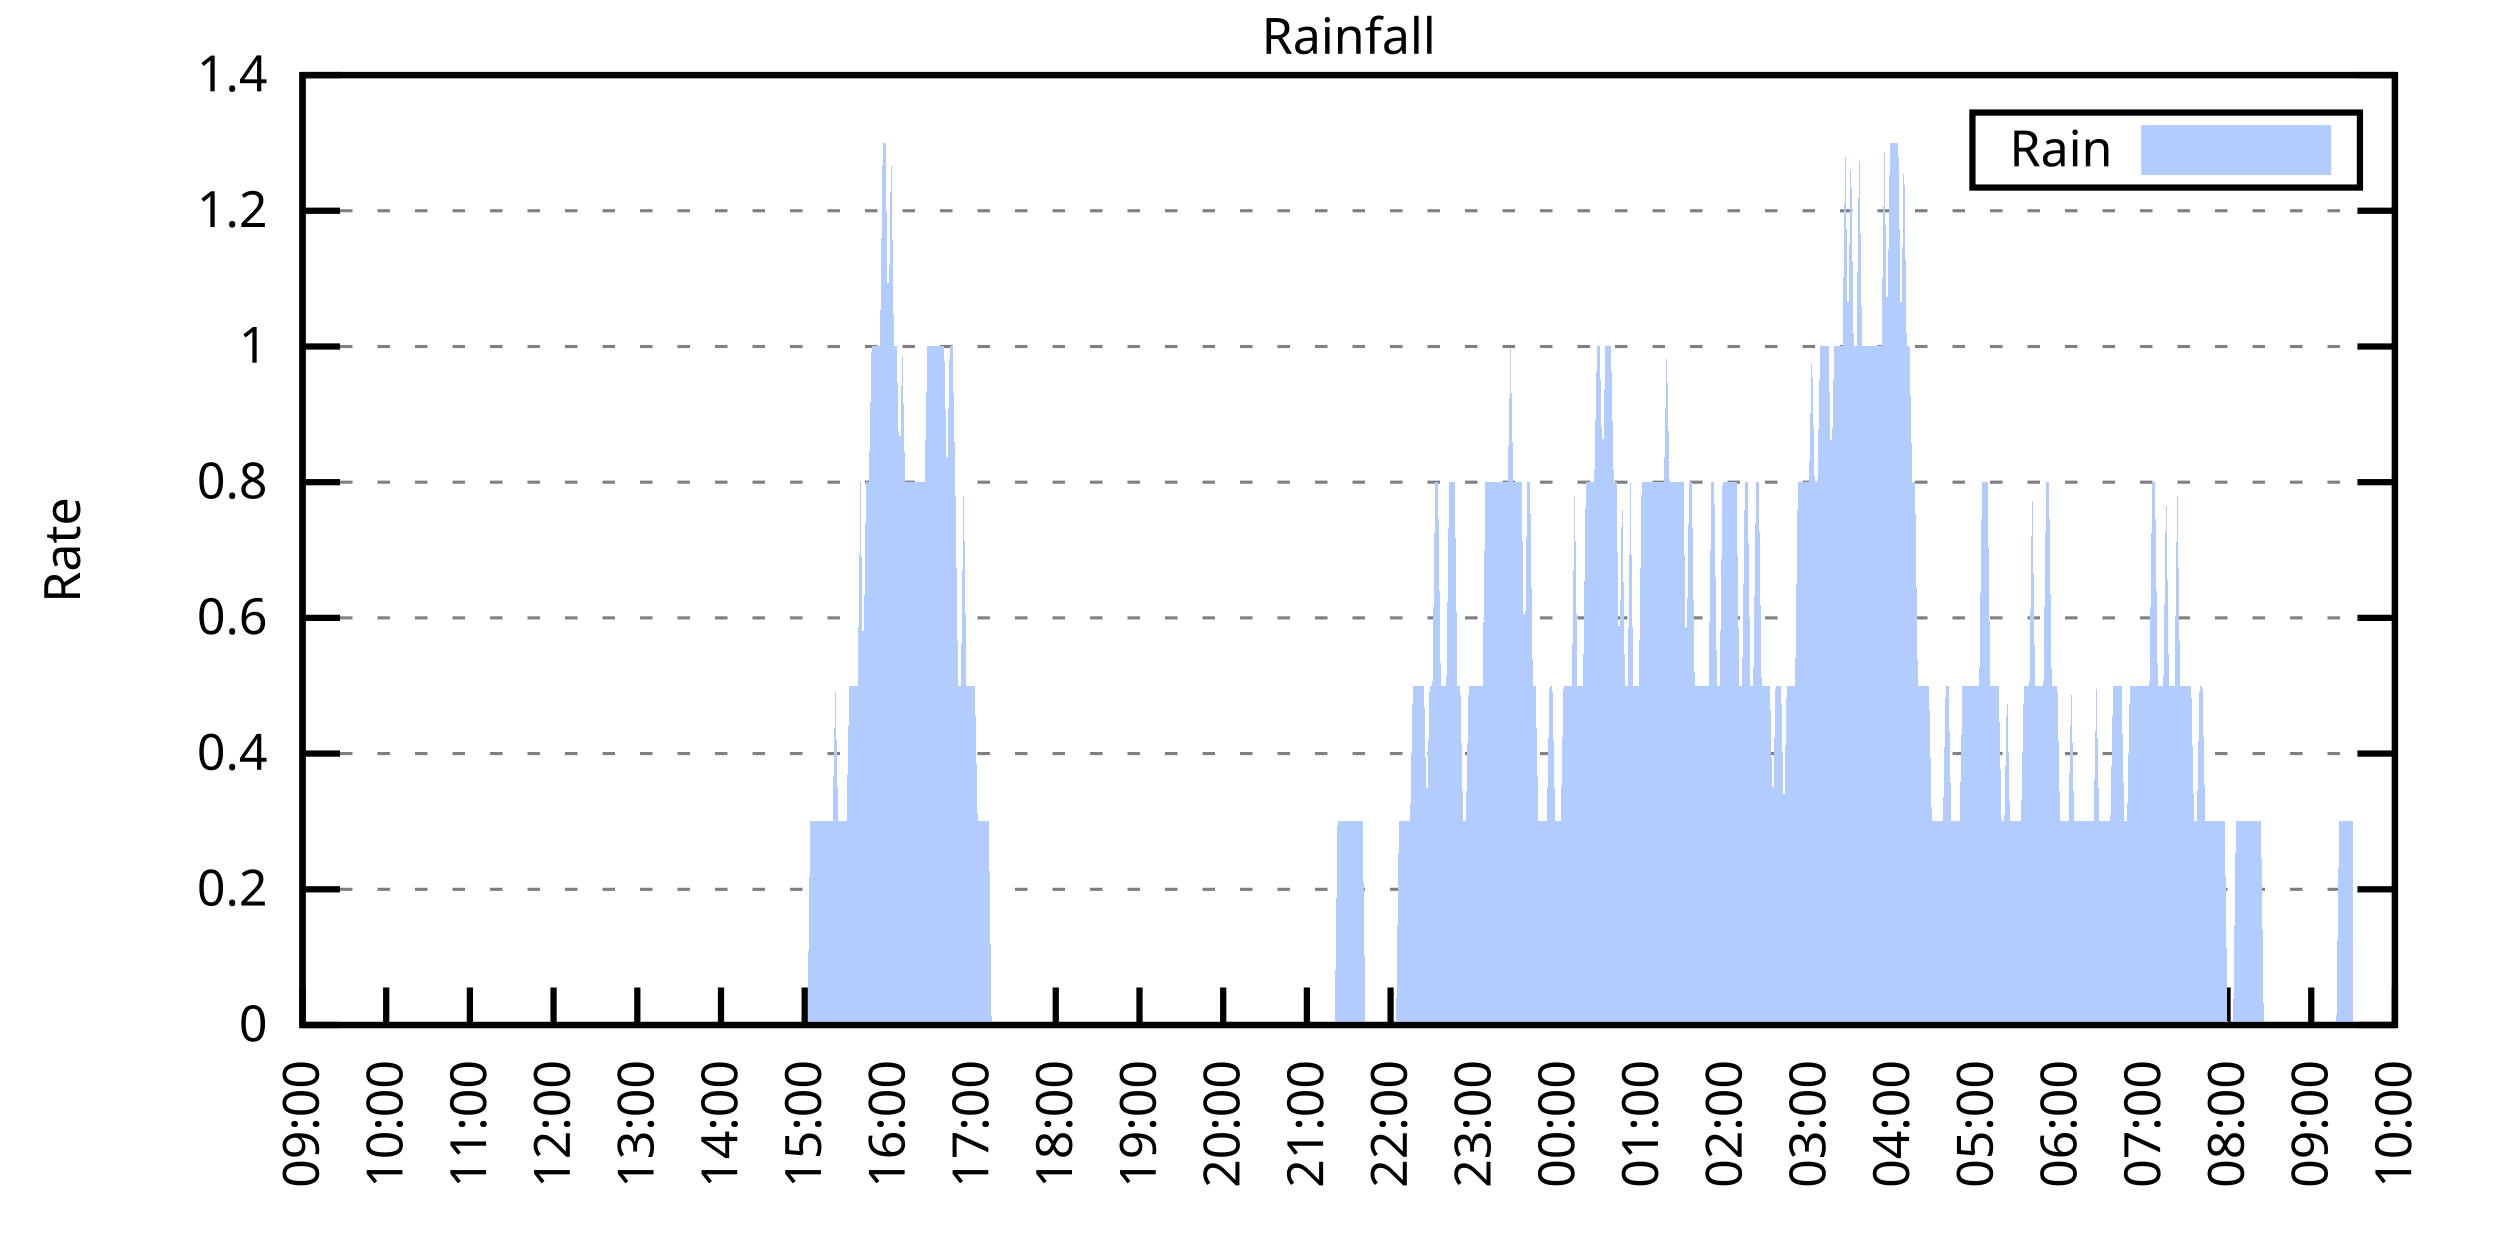
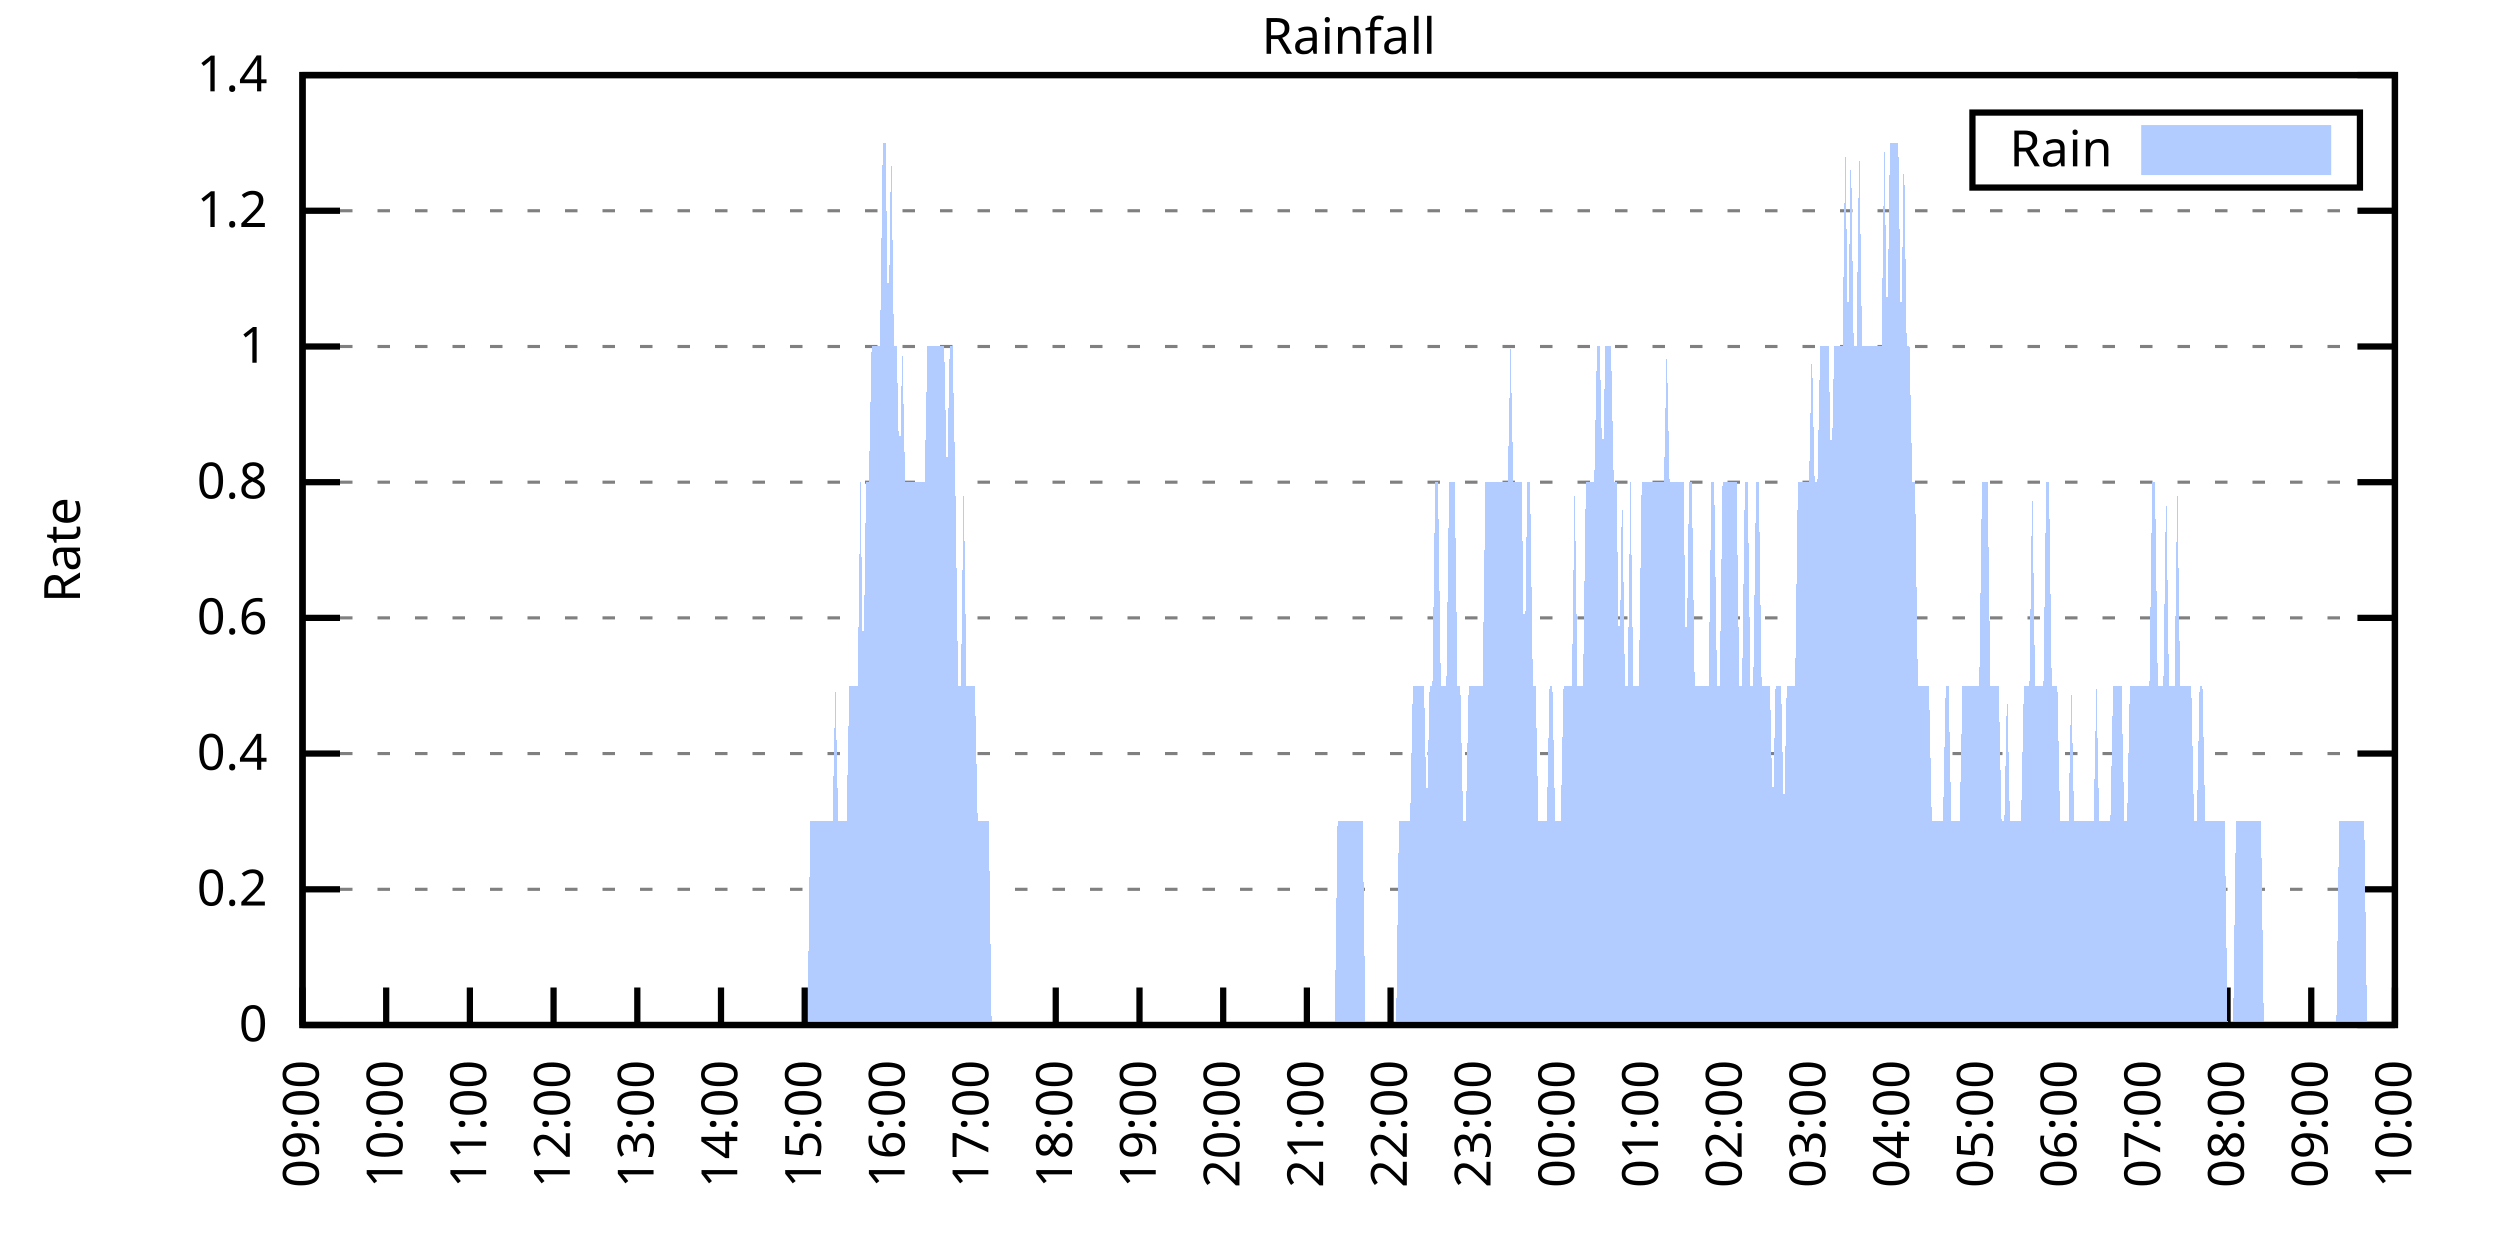
<svg xmlns="http://www.w3.org/2000/svg" xmlns:xlink="http://www.w3.org/1999/xlink" width="400" height="200" viewBox="0 0 400 200">
  <g id="gnuplot_canvas">
    <rect x="0" y="0" width="400" height="200" fill="none" />
    <defs>
      <circle id="gpDot" r="0.5" stroke-width="0.5" stroke="currentColor" />
      <path id="gpPt0" stroke-width="0.333" stroke="currentColor" d="M-1,0 h2 M0,-1 v2" />
      <path id="gpPt1" stroke-width="0.333" stroke="currentColor" d="M-1,-1 L1,1 M1,-1 L-1,1" />
      <path id="gpPt2" stroke-width="0.333" stroke="currentColor" d="M-1,0 L1,0 M0,-1 L0,1 M-1,-1 L1,1 M-1,1 L1,-1" />
      <rect id="gpPt3" stroke-width="0.333" stroke="currentColor" x="-1" y="-1" width="2" height="2" />
      <rect id="gpPt4" stroke-width="0.333" stroke="currentColor" fill="currentColor" x="-1" y="-1" width="2" height="2" />
      <circle id="gpPt5" stroke-width="0.333" stroke="currentColor" cx="0" cy="0" r="1" />
      <use xlink:href="#gpPt5" id="gpPt6" fill="currentColor" stroke="none" />
      <path id="gpPt7" stroke-width="0.333" stroke="currentColor" d="M0,-1.33 L-1.33,0.67 L1.33,0.67 z" />
      <use xlink:href="#gpPt7" id="gpPt8" fill="currentColor" stroke="none" />
      <use xlink:href="#gpPt7" id="gpPt9" stroke="currentColor" transform="rotate(180)" />
      <use xlink:href="#gpPt9" id="gpPt10" fill="currentColor" stroke="none" />
      <use xlink:href="#gpPt3" id="gpPt11" stroke="currentColor" transform="rotate(45)" />
      <use xlink:href="#gpPt11" id="gpPt12" fill="currentColor" stroke="none" />
      <path id="gpPt13" stroke-width="0.333" stroke="currentColor" d="M0,1.330 L1.265,0.411 L0.782,-1.067 L-0.782,-1.076 L-1.265,0.411 z" />
      <use xlink:href="#gpPt13" id="gpPt14" fill="currentColor" stroke="none" />
      <filter id="textbox" filterUnits="objectBoundingBox" x="0" y="0" height="1" width="1">
        <feFlood flood-color="white" flood-opacity="1" result="bgnd" />
        <feComposite in="SourceGraphic" in2="bgnd" operator="atop" />
      </filter>
      <filter id="greybox" filterUnits="objectBoundingBox" x="0" y="0" height="1" width="1">
        <feFlood flood-color="lightgrey" flood-opacity="1" result="grey" />
        <feComposite in="SourceGraphic" in2="grey" operator="atop" />
      </filter>
    </defs>
    <g fill="none" color="white" stroke="currentColor" stroke-width="1.00" stroke-linecap="butt" stroke-linejoin="miter">
</g>
    <g fill="none" color="black" stroke="currentColor" stroke-width="1.00" stroke-linecap="butt" stroke-linejoin="miter">
      <g stroke="none" shape-rendering="crispEdges">
        <polygon fill="rgb(255, 255, 255)" points="48.40,164.00 383.18,164.00 383.18,12.02 48.40,12.02 " />
      </g>
    </g>
    <g fill="none" color="black" stroke="currentColor" stroke-width="1.00" stroke-linecap="butt" stroke-linejoin="miter">
</g>
    <g fill="none" color="black" stroke="black" stroke-width="0.50" stroke-linecap="butt" stroke-linejoin="miter">
</g>
    <g fill="none" color="gray" stroke="currentColor" stroke-width="0.50" stroke-linecap="butt" stroke-linejoin="miter">
      <path stroke="gray" stroke-dasharray="2,4" class="gridline" d="M48.40,164.00 L383.19,164.00  " />
    </g>
    <g fill="none" color="gray" stroke="gray" stroke-width="1.00" stroke-linecap="butt" stroke-linejoin="miter">
</g>
    <g fill="none" color="black" stroke="currentColor" stroke-width="1.00" stroke-linecap="butt" stroke-linejoin="miter">
      <path stroke="black" d="M48.40,164.00 L54.40,164.00 M383.19,164.00 L377.19,164.00  " />
      <g transform="translate(42.80,166.60)" stroke="none" fill="black" font-family="Sans" font-size="8.00" text-anchor="end">
        <text>
          <tspan font-family="Sans"> 0</tspan>
        </text>
      </g>
    </g>
    <g fill="none" color="black" stroke="currentColor" stroke-width="1.00" stroke-linecap="butt" stroke-linejoin="miter">
</g>
    <g fill="none" color="black" stroke="black" stroke-width="0.50" stroke-linecap="butt" stroke-linejoin="miter">
</g>
    <g fill="none" color="gray" stroke="currentColor" stroke-width="0.50" stroke-linecap="butt" stroke-linejoin="miter">
      <path stroke="gray" stroke-dasharray="2,4" class="gridline" d="M48.40,142.29 L383.19,142.29  " />
    </g>
    <g fill="none" color="gray" stroke="gray" stroke-width="1.00" stroke-linecap="butt" stroke-linejoin="miter">
</g>
    <g fill="none" color="black" stroke="currentColor" stroke-width="1.00" stroke-linecap="butt" stroke-linejoin="miter">
      <path stroke="black" d="M48.40,142.29 L54.40,142.29 M383.19,142.29 L377.19,142.29  " />
      <g transform="translate(42.80,144.89)" stroke="none" fill="black" font-family="Sans" font-size="8.00" text-anchor="end">
        <text>
          <tspan font-family="Sans"> 0.2</tspan>
        </text>
      </g>
    </g>
    <g fill="none" color="black" stroke="currentColor" stroke-width="1.00" stroke-linecap="butt" stroke-linejoin="miter">
</g>
    <g fill="none" color="black" stroke="black" stroke-width="0.50" stroke-linecap="butt" stroke-linejoin="miter">
</g>
    <g fill="none" color="gray" stroke="currentColor" stroke-width="0.50" stroke-linecap="butt" stroke-linejoin="miter">
      <path stroke="gray" stroke-dasharray="2,4" class="gridline" d="M48.40,120.57 L383.19,120.57  " />
    </g>
    <g fill="none" color="gray" stroke="gray" stroke-width="1.00" stroke-linecap="butt" stroke-linejoin="miter">
</g>
    <g fill="none" color="black" stroke="currentColor" stroke-width="1.00" stroke-linecap="butt" stroke-linejoin="miter">
      <path stroke="black" d="M48.40,120.57 L54.40,120.57 M383.19,120.57 L377.19,120.57  " />
      <g transform="translate(42.80,123.17)" stroke="none" fill="black" font-family="Sans" font-size="8.00" text-anchor="end">
        <text>
          <tspan font-family="Sans"> 0.4</tspan>
        </text>
      </g>
    </g>
    <g fill="none" color="black" stroke="currentColor" stroke-width="1.00" stroke-linecap="butt" stroke-linejoin="miter">
</g>
    <g fill="none" color="black" stroke="black" stroke-width="0.50" stroke-linecap="butt" stroke-linejoin="miter">
</g>
    <g fill="none" color="gray" stroke="currentColor" stroke-width="0.50" stroke-linecap="butt" stroke-linejoin="miter">
      <path stroke="gray" stroke-dasharray="2,4" class="gridline" d="M48.40,98.86 L383.19,98.86  " />
    </g>
    <g fill="none" color="gray" stroke="gray" stroke-width="1.00" stroke-linecap="butt" stroke-linejoin="miter">
</g>
    <g fill="none" color="black" stroke="currentColor" stroke-width="1.00" stroke-linecap="butt" stroke-linejoin="miter">
      <path stroke="black" d="M48.40,98.86 L54.40,98.86 M383.19,98.86 L377.19,98.86  " />
      <g transform="translate(42.80,101.46)" stroke="none" fill="black" font-family="Sans" font-size="8.00" text-anchor="end">
        <text>
          <tspan font-family="Sans"> 0.6</tspan>
        </text>
      </g>
    </g>
    <g fill="none" color="black" stroke="currentColor" stroke-width="1.00" stroke-linecap="butt" stroke-linejoin="miter">
</g>
    <g fill="none" color="black" stroke="black" stroke-width="0.50" stroke-linecap="butt" stroke-linejoin="miter">
</g>
    <g fill="none" color="gray" stroke="currentColor" stroke-width="0.50" stroke-linecap="butt" stroke-linejoin="miter">
      <path stroke="gray" stroke-dasharray="2,4" class="gridline" d="M48.40,77.15 L383.19,77.15  " />
    </g>
    <g fill="none" color="gray" stroke="gray" stroke-width="1.00" stroke-linecap="butt" stroke-linejoin="miter">
</g>
    <g fill="none" color="black" stroke="currentColor" stroke-width="1.00" stroke-linecap="butt" stroke-linejoin="miter">
      <path stroke="black" d="M48.40,77.15 L54.40,77.15 M383.19,77.15 L377.19,77.15  " />
      <g transform="translate(42.80,79.75)" stroke="none" fill="black" font-family="Sans" font-size="8.00" text-anchor="end">
        <text>
          <tspan font-family="Sans"> 0.8</tspan>
        </text>
      </g>
    </g>
    <g fill="none" color="black" stroke="currentColor" stroke-width="1.00" stroke-linecap="butt" stroke-linejoin="miter">
</g>
    <g fill="none" color="black" stroke="black" stroke-width="0.50" stroke-linecap="butt" stroke-linejoin="miter">
</g>
    <g fill="none" color="gray" stroke="currentColor" stroke-width="0.50" stroke-linecap="butt" stroke-linejoin="miter">
      <path stroke="gray" stroke-dasharray="2,4" class="gridline" d="M48.40,55.44 L383.19,55.44  " />
    </g>
    <g fill="none" color="gray" stroke="gray" stroke-width="1.00" stroke-linecap="butt" stroke-linejoin="miter">
</g>
    <g fill="none" color="black" stroke="currentColor" stroke-width="1.00" stroke-linecap="butt" stroke-linejoin="miter">
      <path stroke="black" d="M48.40,55.44 L54.40,55.44 M383.19,55.44 L377.19,55.44  " />
      <g transform="translate(42.80,58.04)" stroke="none" fill="black" font-family="Sans" font-size="8.00" text-anchor="end">
        <text>
          <tspan font-family="Sans"> 1</tspan>
        </text>
      </g>
    </g>
    <g fill="none" color="black" stroke="currentColor" stroke-width="1.00" stroke-linecap="butt" stroke-linejoin="miter">
</g>
    <g fill="none" color="black" stroke="black" stroke-width="0.50" stroke-linecap="butt" stroke-linejoin="miter">
</g>
    <g fill="none" color="gray" stroke="currentColor" stroke-width="0.50" stroke-linecap="butt" stroke-linejoin="miter">
      <path stroke="gray" stroke-dasharray="2,4" class="gridline" d="M48.40,33.72 L383.19,33.72  " />
    </g>
    <g fill="none" color="gray" stroke="gray" stroke-width="1.00" stroke-linecap="butt" stroke-linejoin="miter">
</g>
    <g fill="none" color="black" stroke="currentColor" stroke-width="1.00" stroke-linecap="butt" stroke-linejoin="miter">
      <path stroke="black" d="M48.40,33.72 L54.40,33.72 M383.19,33.72 L377.19,33.72  " />
      <g transform="translate(42.80,36.32)" stroke="none" fill="black" font-family="Sans" font-size="8.00" text-anchor="end">
        <text>
          <tspan font-family="Sans"> 1.2</tspan>
        </text>
      </g>
    </g>
    <g fill="none" color="black" stroke="currentColor" stroke-width="1.00" stroke-linecap="butt" stroke-linejoin="miter">
</g>
    <g fill="none" color="black" stroke="black" stroke-width="0.50" stroke-linecap="butt" stroke-linejoin="miter">
</g>
    <g fill="none" color="gray" stroke="currentColor" stroke-width="0.50" stroke-linecap="butt" stroke-linejoin="miter">
      <path stroke="gray" stroke-dasharray="2,4" class="gridline" d="M48.40,12.01 L383.19,12.01  " />
    </g>
    <g fill="none" color="gray" stroke="gray" stroke-width="1.00" stroke-linecap="butt" stroke-linejoin="miter">
</g>
    <g fill="none" color="black" stroke="currentColor" stroke-width="1.00" stroke-linecap="butt" stroke-linejoin="miter">
      <path stroke="black" d="M48.40,12.01 L54.40,12.01 M383.19,12.01 L377.19,12.01  " />
      <g transform="translate(42.80,14.61)" stroke="none" fill="black" font-family="Sans" font-size="8.00" text-anchor="end">
        <text>
          <tspan font-family="Sans"> 1.4</tspan>
        </text>
      </g>
    </g>
    <g fill="none" color="black" stroke="currentColor" stroke-width="1.00" stroke-linecap="butt" stroke-linejoin="miter">
      <path stroke="black" d="M48.40,164.00 L48.40,158.00  " />
      <g transform="translate(51.00,169.60) rotate(270.00)" stroke="none" fill="black" font-family="Sans" font-size="8.00" text-anchor="end">
        <text>
          <tspan font-family="Sans">09:00</tspan>
        </text>
      </g>
    </g>
    <g fill="none" color="black" stroke="currentColor" stroke-width="1.00" stroke-linecap="butt" stroke-linejoin="miter">
      <path stroke="black" d="M61.79,164.00 L61.79,158.00  " />
      <g transform="translate(64.39,169.60) rotate(270.00)" stroke="none" fill="black" font-family="Sans" font-size="8.00" text-anchor="end">
        <text>
          <tspan font-family="Sans">10:00</tspan>
        </text>
      </g>
    </g>
    <g fill="none" color="black" stroke="currentColor" stroke-width="1.00" stroke-linecap="butt" stroke-linejoin="miter">
      <path stroke="black" d="M75.18,164.00 L75.18,158.00  " />
      <g transform="translate(77.78,169.60) rotate(270.00)" stroke="none" fill="black" font-family="Sans" font-size="8.00" text-anchor="end">
        <text>
          <tspan font-family="Sans">11:00</tspan>
        </text>
      </g>
    </g>
    <g fill="none" color="black" stroke="currentColor" stroke-width="1.00" stroke-linecap="butt" stroke-linejoin="miter">
      <path stroke="black" d="M88.57,164.00 L88.57,158.00  " />
      <g transform="translate(91.17,169.60) rotate(270.00)" stroke="none" fill="black" font-family="Sans" font-size="8.00" text-anchor="end">
        <text>
          <tspan font-family="Sans">12:00</tspan>
        </text>
      </g>
    </g>
    <g fill="none" color="black" stroke="currentColor" stroke-width="1.00" stroke-linecap="butt" stroke-linejoin="miter">
      <path stroke="black" d="M101.97,164.00 L101.97,158.00  " />
      <g transform="translate(104.57,169.60) rotate(270.00)" stroke="none" fill="black" font-family="Sans" font-size="8.00" text-anchor="end">
        <text>
          <tspan font-family="Sans">13:00</tspan>
        </text>
      </g>
    </g>
    <g fill="none" color="black" stroke="currentColor" stroke-width="1.00" stroke-linecap="butt" stroke-linejoin="miter">
      <path stroke="black" d="M115.36,164.00 L115.36,158.00  " />
      <g transform="translate(117.96,169.60) rotate(270.00)" stroke="none" fill="black" font-family="Sans" font-size="8.00" text-anchor="end">
        <text>
          <tspan font-family="Sans">14:00</tspan>
        </text>
      </g>
    </g>
    <g fill="none" color="black" stroke="currentColor" stroke-width="1.00" stroke-linecap="butt" stroke-linejoin="miter">
      <path stroke="black" d="M128.75,164.00 L128.75,158.00  " />
      <g transform="translate(131.35,169.60) rotate(270.00)" stroke="none" fill="black" font-family="Sans" font-size="8.00" text-anchor="end">
        <text>
          <tspan font-family="Sans">15:00</tspan>
        </text>
      </g>
    </g>
    <g fill="none" color="black" stroke="currentColor" stroke-width="1.00" stroke-linecap="butt" stroke-linejoin="miter">
      <path stroke="black" d="M142.14,164.00 L142.14,158.00  " />
      <g transform="translate(144.74,169.60) rotate(270.00)" stroke="none" fill="black" font-family="Sans" font-size="8.00" text-anchor="end">
        <text>
          <tspan font-family="Sans">16:00</tspan>
        </text>
      </g>
    </g>
    <g fill="none" color="black" stroke="currentColor" stroke-width="1.00" stroke-linecap="butt" stroke-linejoin="miter">
      <path stroke="black" d="M155.53,164.00 L155.53,158.00  " />
      <g transform="translate(158.13,169.60) rotate(270.00)" stroke="none" fill="black" font-family="Sans" font-size="8.00" text-anchor="end">
        <text>
          <tspan font-family="Sans">17:00</tspan>
        </text>
      </g>
    </g>
    <g fill="none" color="black" stroke="currentColor" stroke-width="1.00" stroke-linecap="butt" stroke-linejoin="miter">
      <path stroke="black" d="M168.92,164.00 L168.92,158.00  " />
      <g transform="translate(171.52,169.60) rotate(270.00)" stroke="none" fill="black" font-family="Sans" font-size="8.00" text-anchor="end">
        <text>
          <tspan font-family="Sans">18:00</tspan>
        </text>
      </g>
    </g>
    <g fill="none" color="black" stroke="currentColor" stroke-width="1.00" stroke-linecap="butt" stroke-linejoin="miter">
      <path stroke="black" d="M182.32,164.00 L182.32,158.00  " />
      <g transform="translate(184.92,169.60) rotate(270.00)" stroke="none" fill="black" font-family="Sans" font-size="8.00" text-anchor="end">
        <text>
          <tspan font-family="Sans">19:00</tspan>
        </text>
      </g>
    </g>
    <g fill="none" color="black" stroke="currentColor" stroke-width="1.00" stroke-linecap="butt" stroke-linejoin="miter">
      <path stroke="black" d="M195.71,164.00 L195.71,158.00  " />
      <g transform="translate(198.31,169.60) rotate(270.00)" stroke="none" fill="black" font-family="Sans" font-size="8.00" text-anchor="end">
        <text>
          <tspan font-family="Sans">20:00</tspan>
        </text>
      </g>
    </g>
    <g fill="none" color="black" stroke="currentColor" stroke-width="1.00" stroke-linecap="butt" stroke-linejoin="miter">
      <path stroke="black" d="M209.10,164.00 L209.10,158.00  " />
      <g transform="translate(211.70,169.60) rotate(270.00)" stroke="none" fill="black" font-family="Sans" font-size="8.00" text-anchor="end">
        <text>
          <tspan font-family="Sans">21:00</tspan>
        </text>
      </g>
    </g>
    <g fill="none" color="black" stroke="currentColor" stroke-width="1.00" stroke-linecap="butt" stroke-linejoin="miter">
      <path stroke="black" d="M222.49,164.00 L222.49,158.00  " />
      <g transform="translate(225.09,169.60) rotate(270.00)" stroke="none" fill="black" font-family="Sans" font-size="8.00" text-anchor="end">
        <text>
          <tspan font-family="Sans">22:00</tspan>
        </text>
      </g>
    </g>
    <g fill="none" color="black" stroke="currentColor" stroke-width="1.00" stroke-linecap="butt" stroke-linejoin="miter">
      <path stroke="black" d="M235.88,164.00 L235.88,158.00  " />
      <g transform="translate(238.48,169.60) rotate(270.00)" stroke="none" fill="black" font-family="Sans" font-size="8.00" text-anchor="end">
        <text>
          <tspan font-family="Sans">23:00</tspan>
        </text>
      </g>
    </g>
    <g fill="none" color="black" stroke="currentColor" stroke-width="1.00" stroke-linecap="butt" stroke-linejoin="miter">
      <path stroke="black" d="M249.27,164.00 L249.27,158.00  " />
      <g transform="translate(251.87,169.60) rotate(270.00)" stroke="none" fill="black" font-family="Sans" font-size="8.00" text-anchor="end">
        <text>
          <tspan font-family="Sans">00:00</tspan>
        </text>
      </g>
    </g>
    <g fill="none" color="black" stroke="currentColor" stroke-width="1.00" stroke-linecap="butt" stroke-linejoin="miter">
      <path stroke="black" d="M262.67,164.00 L262.67,158.00  " />
      <g transform="translate(265.27,169.60) rotate(270.00)" stroke="none" fill="black" font-family="Sans" font-size="8.00" text-anchor="end">
        <text>
          <tspan font-family="Sans">01:00</tspan>
        </text>
      </g>
    </g>
    <g fill="none" color="black" stroke="currentColor" stroke-width="1.00" stroke-linecap="butt" stroke-linejoin="miter">
      <path stroke="black" d="M276.06,164.00 L276.06,158.00  " />
      <g transform="translate(278.66,169.60) rotate(270.00)" stroke="none" fill="black" font-family="Sans" font-size="8.00" text-anchor="end">
        <text>
          <tspan font-family="Sans">02:00</tspan>
        </text>
      </g>
    </g>
    <g fill="none" color="black" stroke="currentColor" stroke-width="1.00" stroke-linecap="butt" stroke-linejoin="miter">
      <path stroke="black" d="M289.45,164.00 L289.45,158.00  " />
      <g transform="translate(292.05,169.60) rotate(270.00)" stroke="none" fill="black" font-family="Sans" font-size="8.00" text-anchor="end">
        <text>
          <tspan font-family="Sans">03:00</tspan>
        </text>
      </g>
    </g>
    <g fill="none" color="black" stroke="currentColor" stroke-width="1.00" stroke-linecap="butt" stroke-linejoin="miter">
      <path stroke="black" d="M302.84,164.00 L302.84,158.00  " />
      <g transform="translate(305.44,169.60) rotate(270.00)" stroke="none" fill="black" font-family="Sans" font-size="8.00" text-anchor="end">
        <text>
          <tspan font-family="Sans">04:00</tspan>
        </text>
      </g>
    </g>
    <g fill="none" color="black" stroke="currentColor" stroke-width="1.00" stroke-linecap="butt" stroke-linejoin="miter">
      <path stroke="black" d="M316.23,164.00 L316.23,158.00  " />
      <g transform="translate(318.83,169.60) rotate(270.00)" stroke="none" fill="black" font-family="Sans" font-size="8.00" text-anchor="end">
        <text>
          <tspan font-family="Sans">05:00</tspan>
        </text>
      </g>
    </g>
    <g fill="none" color="black" stroke="currentColor" stroke-width="1.00" stroke-linecap="butt" stroke-linejoin="miter">
      <path stroke="black" d="M329.62,164.00 L329.62,158.00  " />
      <g transform="translate(332.22,169.60) rotate(270.00)" stroke="none" fill="black" font-family="Sans" font-size="8.00" text-anchor="end">
        <text>
          <tspan font-family="Sans">06:00</tspan>
        </text>
      </g>
    </g>
    <g fill="none" color="black" stroke="currentColor" stroke-width="1.00" stroke-linecap="butt" stroke-linejoin="miter">
      <path stroke="black" d="M343.02,164.00 L343.02,158.00  " />
      <g transform="translate(345.62,169.60) rotate(270.00)" stroke="none" fill="black" font-family="Sans" font-size="8.00" text-anchor="end">
        <text>
          <tspan font-family="Sans">07:00</tspan>
        </text>
      </g>
    </g>
    <g fill="none" color="black" stroke="currentColor" stroke-width="1.00" stroke-linecap="butt" stroke-linejoin="miter">
      <path stroke="black" d="M356.41,164.00 L356.41,158.00  " />
      <g transform="translate(359.01,169.60) rotate(270.00)" stroke="none" fill="black" font-family="Sans" font-size="8.00" text-anchor="end">
        <text>
          <tspan font-family="Sans">08:00</tspan>
        </text>
      </g>
    </g>
    <g fill="none" color="black" stroke="currentColor" stroke-width="1.00" stroke-linecap="butt" stroke-linejoin="miter">
      <path stroke="black" d="M369.80,164.00 L369.80,158.00  " />
      <g transform="translate(372.40,169.60) rotate(270.00)" stroke="none" fill="black" font-family="Sans" font-size="8.00" text-anchor="end">
        <text>
          <tspan font-family="Sans">09:00</tspan>
        </text>
      </g>
    </g>
    <g fill="none" color="black" stroke="currentColor" stroke-width="1.00" stroke-linecap="butt" stroke-linejoin="miter">
      <path stroke="black" d="M383.19,164.00 L383.19,158.00  " />
      <g transform="translate(385.79,169.60) rotate(270.00)" stroke="none" fill="black" font-family="Sans" font-size="8.00" text-anchor="end">
        <text>
          <tspan font-family="Sans">10:00</tspan>
        </text>
      </g>
    </g>
    <g fill="none" color="black" stroke="currentColor" stroke-width="1.00" stroke-linecap="butt" stroke-linejoin="miter">
</g>
    <g fill="none" color="black" stroke="currentColor" stroke-width="1.00" stroke-linecap="butt" stroke-linejoin="miter">
      <path stroke="black" d="M48.40,12.01 L48.40,164.00 L383.19,164.00 L383.19,12.01 L48.40,12.01 Z  " />
    </g>
    <g fill="none" color="black" stroke="currentColor" stroke-width="1.00" stroke-linecap="butt" stroke-linejoin="miter">
</g>
    <g fill="none" color="black" stroke="currentColor" stroke-width="1.00" stroke-linecap="butt" stroke-linejoin="miter">
      <path stroke="black" d="M315.59,30.01 L315.59,18.01 L377.59,18.01 L377.59,30.01 L315.59,30.01 Z  " />
    </g>
    <g id="Rainfall_plot_1">
      <g fill="none" color="white" stroke="black" stroke-width="2.00" stroke-linecap="butt" stroke-linejoin="miter">
</g>
      <g fill="none" color="black" stroke="currentColor" stroke-width="2.00" stroke-linecap="butt" stroke-linejoin="miter">
        <g transform="translate(337.99,26.61)" stroke="none" fill="black" font-family="Sans" font-size="8.00" text-anchor="end">
          <text>
            <tspan font-family="Sans">Rain</tspan>
          </text>
        </g>
      </g>
      <g fill="none" color="black" stroke="currentColor" stroke-width="2.00" stroke-linecap="butt" stroke-linejoin="miter">
        <g stroke="none" shape-rendering="crispEdges">
          <polygon fill="rgb(178, 204, 255)" points="343.59,27.01 371.99,27.01 371.99,21.01 343.59,21.01 " />
        </g>
        <path stroke="rgb(178, 204, 255)" d="M343.59,27.01 L371.99,27.01 L371.99,21.01 L343.59,21.01 L343.59,27.01 Z  " />
      </g>
      <g fill="none" color="black" stroke="currentColor" stroke-width="2.00" stroke-linecap="butt" stroke-linejoin="miter">
        <g stroke="none" shape-rendering="crispEdges">
-           <polygon fill="rgb(178, 204, 255)" points="55.54,164.00 55.99,164.00 56.43,164.00 56.88,164.00 57.33,164.00 57.77,164.00 58.22,164.00 58.67,164.00 59.11,164.00 59.56,164.00 60.01,164.00 60.45,164.00 60.90,164.00 61.35,164.00 61.79,164.00 62.24,164.00 62.68,164.00 63.13,164.00 63.58,164.00 64.02,164.00 64.47,164.00 64.92,164.00 65.36,164.00 65.81,164.00 66.26,164.00 66.70,164.00 67.15,164.00 67.59,164.00 68.04,164.00 68.49,164.00 68.93,164.00 69.38,164.00 69.83,164.00 70.27,164.00 70.72,164.00 71.17,164.00 71.61,164.00 72.06,164.00 72.50,164.00 72.95,164.00 73.40,164.00 73.84,164.00 74.29,164.00 74.74,164.00 75.18,164.00 75.63,164.00 76.08,164.00 76.52,164.00 76.97,164.00 77.42,164.00 77.86,164.00 78.31,164.00 78.75,164.00 79.20,164.00 79.65,164.00 80.09,164.00 80.54,164.00 80.99,164.00 81.43,164.00 81.88,164.00 82.33,164.00 82.77,164.00 83.22,164.00 83.66,164.00 84.11,164.00 84.56,164.00 85.00,164.00 85.45,164.00 85.90,164.00 86.34,164.00 86.79,164.00 87.24,164.00 87.68,164.00 88.13,164.00 88.57,164.00 89.02,164.00 89.47,164.00 89.91,164.00 90.36,164.00 90.81,164.00 91.25,164.00 91.70,164.00 92.15,164.00 92.59,164.00 93.04,164.00 93.49,164.00 93.93,164.00 94.38,164.00 94.82,164.00 95.27,164.00 95.72,164.00 96.16,164.00 96.61,164.00 97.06,164.00 97.50,164.00 97.95,164.00 98.40,164.00 98.84,164.00 99.29,164.00 99.73,164.00 100.18,164.00 100.63,164.00 101.07,164.00 101.52,164.00 101.97,164.00 102.41,164.00 102.86,164.00 103.31,164.00 103.75,164.00 104.20,164.00 104.64,164.00 105.09,164.00 105.54,164.00 105.98,164.00 106.43,164.00 106.88,164.00 107.32,164.00 107.77,164.00 108.22,164.00 108.66,164.00 109.11,164.00 109.55,164.00 110.00,164.00 110.45,164.00 110.89,164.00 111.34,164.00 111.79,164.00 112.23,164.00 112.68,164.00 113.13,164.00 113.57,164.00 114.02,164.00 114.47,164.00 114.91,164.00 115.36,164.00 115.80,164.00 116.25,164.00 116.70,164.00 117.14,164.00 117.59,164.00 118.04,164.00 118.48,164.00 118.93,164.00 119.38,164.00 119.82,164.00 120.27,164.00 120.71,164.00 121.16,164.00 121.61,164.00 122.05,164.00 122.50,164.00 122.95,164.00 123.39,164.00 123.84,164.00 124.29,164.00 124.73,164.00 125.18,164.00 125.62,164.00 126.07,164.00 126.52,164.00 126.96,164.00 127.41,164.00 127.86,164.00 128.30,164.00 128.75,164.00 129.20,164.00 129.64,131.43 130.09,131.43 130.54,131.43 130.98,131.43 131.43,131.43 131.87,131.43 132.32,131.43 132.77,131.43 133.21,131.43 133.66,109.72 134.11,131.43 134.55,131.43 135.00,131.43 135.45,131.43 135.89,109.72 136.34,109.72 136.78,109.72 137.23,109.72 137.68,77.15 138.12,109.72 138.57,77.15 139.02,77.15 139.46,55.44 139.91,55.44 140.36,55.44 140.80,55.44 141.25,22.87 141.69,22.87 142.14,55.44 142.59,22.87 143.03,55.44 143.48,55.44 143.93,77.15 144.37,55.44 144.82,77.15 145.27,77.15 145.71,77.15 146.16,77.15 146.61,77.15 147.05,77.15 147.50,77.15 147.94,77.15 148.39,55.44 148.84,55.44 149.28,55.44 149.73,55.44 150.18,55.44 150.62,55.44 151.07,55.44 151.52,77.15 151.96,55.44 152.41,55.44 152.85,77.15 153.30,109.72 153.75,109.72 154.19,77.15 154.64,109.72 155.09,109.72 155.53,109.72 155.98,109.72 156.43,131.43 156.87,131.43 157.32,131.43 157.76,131.43 158.21,131.43 158.66,164.00 159.10,164.00 159.55,164.00 160.00,164.00 160.44,164.00 160.89,164.00 161.34,164.00 161.78,164.00 162.23,164.00 162.67,164.00 163.12,164.00 163.57,164.00 164.01,164.00 164.46,164.00 164.91,164.00 165.35,164.00 165.80,164.00 166.25,164.00 166.69,164.00 167.14,164.00 167.59,164.00 168.03,164.00 168.48,164.00 168.92,164.00 169.37,164.00 169.82,164.00 170.26,164.00 170.71,164.00 171.16,164.00 171.60,164.00 172.05,164.00 172.50,164.00 172.94,164.00 173.39,164.00 173.83,164.00 174.28,164.00 174.73,164.00 175.17,164.00 175.62,164.00 176.07,164.00 176.51,164.00 176.96,164.00 177.41,164.00 177.85,164.00 178.30,164.00 178.74,164.00 179.19,164.00 179.64,164.00 180.08,164.00 180.53,164.00 180.98,164.00 181.42,164.00 181.87,164.00 182.32,164.00 182.76,164.00 183.21,164.00 183.66,164.00 184.10,164.00 184.55,164.00 184.99,164.00 185.44,164.00 185.89,164.00 186.33,164.00 186.78,164.00 187.23,164.00 187.67,164.00 188.12,164.00 188.57,164.00 189.01,164.00 189.46,164.00 189.90,164.00 190.35,164.00 190.80,164.00 191.24,164.00 191.69,164.00 192.14,164.00 192.58,164.00 193.03,164.00 193.48,164.00 193.92,164.00 194.37,164.00 194.81,164.00 195.26,164.00 195.71,164.00 196.15,164.00 196.60,164.00 197.05,164.00 197.49,164.00 197.94,164.00 198.39,164.00 198.83,164.00 199.28,164.00 199.73,164.00 200.17,164.00 200.62,164.00 201.06,164.00 201.51,164.00 201.96,164.00 202.40,164.00 202.85,164.00 203.30,164.00 203.74,164.00 204.19,164.00 204.64,164.00 205.08,164.00 205.53,164.00 205.97,164.00 206.42,164.00 206.87,164.00 207.31,164.00 207.76,164.00 208.21,164.00 208.65,164.00 209.10,164.00 209.55,164.00 209.99,164.00 210.44,164.00 210.88,164.00 211.33,164.00 211.78,164.00 212.22,164.00 212.67,164.00 213.12,164.00 213.56,164.00 214.01,131.43 214.46,131.43 214.90,131.43 215.35,131.43 215.80,131.43 216.24,131.43 216.69,131.43 217.13,131.43 217.58,131.43 218.03,131.43 218.47,164.00 218.92,164.00 219.37,164.00 219.81,164.00 220.26,164.00 220.71,164.00 221.15,164.00 221.60,164.00 222.04,164.00 222.49,164.00 222.94,164.00 223.38,164.00 223.83,131.43 224.28,131.43 224.72,131.43 225.17,131.43 225.62,131.43 226.06,109.72 226.51,109.72 226.95,109.72 227.40,109.72 227.85,109.72 228.29,131.43 228.74,109.72 229.19,109.72 229.63,77.15 230.08,77.15 230.53,109.72 230.97,109.72 231.42,109.72 231.86,77.15 232.31,77.15 232.76,77.15 233.20,109.72 233.65,109.72 234.10,131.43 234.54,131.43 234.99,109.72 235.44,109.72 235.88,109.72 236.33,109.72 236.78,109.72 237.22,109.72 237.67,77.15 238.11,77.15 238.56,77.15 239.01,77.15 239.45,77.15 239.90,77.15 240.35,77.15 240.79,77.15 241.24,77.15 241.69,55.44 242.13,77.15 242.58,77.15 243.02,77.15 243.47,77.15 243.92,109.72 244.36,77.15 244.81,77.15 245.26,109.72 245.70,109.72 246.15,131.43 246.60,131.43 247.04,131.43 247.49,131.43 247.93,109.72 248.38,109.72 248.83,131.43 249.27,131.43 249.72,131.43 250.17,109.72 250.61,109.72 251.06,109.72 251.51,109.72 251.95,77.15 252.40,109.72 252.85,109.72 253.29,109.72 253.74,77.15 254.18,77.15 254.63,77.15 255.08,77.15 255.52,55.44 255.97,55.44 256.42,77.15 256.86,55.44 257.31,55.44 257.76,55.44 258.20,77.15 258.65,77.15 259.09,109.72 259.54,77.15 259.99,109.72 260.43,109.72 260.88,77.15 261.33,109.72 261.77,109.72 262.22,109.72 262.67,77.15 263.11,77.15 263.56,77.15 264.00,77.15 264.45,77.15 264.90,77.15 265.34,77.15 265.79,77.15 266.24,77.15 266.68,55.44 267.13,77.15 267.58,77.15 268.02,77.15 268.47,77.15 268.92,77.15 269.36,77.15 269.81,109.72 270.25,77.15 270.70,77.15 271.15,109.72 271.59,109.72 272.04,109.72 272.49,109.72 272.93,109.72 273.38,109.72 273.83,77.15 274.27,77.15 274.72,109.72 275.16,109.72 275.61,77.15 276.06,77.15 276.50,77.15 276.95,77.15 277.40,77.15 277.84,77.15 278.29,109.72 278.74,109.72 279.18,77.15 279.63,77.15 280.07,109.72 280.52,109.72 280.97,77.15 281.41,77.15 281.86,109.72 282.31,109.72 282.75,109.72 283.20,109.72 283.65,131.43 284.09,109.72 284.54,109.72 284.98,109.72 285.43,131.43 285.88,109.72 286.32,109.72 286.77,109.72 287.22,109.72 287.66,77.15 288.11,77.15 288.56,77.15 289.00,77.15 289.45,77.15 289.90,55.44 290.34,77.15 290.79,77.15 291.23,55.44 291.68,55.44 292.13,55.44 292.57,55.44 293.02,77.15 293.47,55.44 293.91,55.44 294.36,55.44 294.81,55.44 295.25,22.87 295.70,55.44 296.14,22.87 296.59,55.44 297.04,55.44 297.48,22.87 297.93,55.44 298.38,55.44 298.82,55.44 299.27,55.44 299.72,55.44 300.16,55.44 300.61,55.44 301.05,55.44 301.50,22.87 301.95,55.44 302.39,22.87 302.84,22.87 303.29,22.87 303.73,22.87 304.18,55.44 304.63,22.87 305.07,55.44 305.52,55.44 305.97,77.15 306.41,77.15 306.86,109.72 307.30,109.72 307.75,109.72 308.20,109.72 308.64,109.72 309.09,131.43 309.54,131.43 309.98,131.43 310.43,131.43 310.88,131.43 311.32,109.72 311.77,109.72 312.21,131.43 312.66,131.43 313.11,131.43 313.55,131.43 314.00,109.72 314.45,109.72 314.89,109.72 315.34,109.72 315.79,109.72 316.23,109.72 316.68,109.72 317.12,77.15 317.57,77.15 318.02,77.15 318.46,109.72 318.91,109.72 319.36,109.72 319.80,109.72 320.25,131.43 320.70,131.43 321.14,109.72 321.59,131.43 322.04,131.43 322.48,131.43 322.93,131.43 323.37,131.43 323.82,109.72 324.27,109.72 324.71,109.72 325.16,77.15 325.61,109.72 326.05,109.72 326.50,109.72 326.95,109.72 327.39,77.15 327.84,77.15 328.28,109.72 328.73,109.72 329.18,109.72 329.62,131.43 330.07,131.43 330.52,131.43 330.96,131.43 331.41,109.72 331.86,131.43 332.30,131.43 332.75,131.43 333.19,131.43 333.64,131.43 334.09,131.43 334.53,131.43 334.98,131.43 335.43,109.72 335.87,131.43 336.32,131.43 336.77,131.43 337.21,131.43 337.66,131.43 338.10,109.72 338.55,109.72 339.00,109.72 339.44,109.72 339.89,131.43 340.34,131.43 340.78,109.72 341.23,109.72 341.68,109.72 342.12,109.72 342.57,109.72 343.02,109.72 343.46,109.72 343.91,109.72 344.35,77.15 344.80,77.15 345.25,109.72 345.69,109.72 346.14,109.72 346.59,77.15 347.03,109.72 347.48,109.72 347.93,109.72 348.37,77.15 348.82,109.72 349.26,109.72 349.71,109.72 350.16,109.72 350.60,109.72 351.05,131.43 351.50,131.43 351.94,109.72 352.39,109.72 352.84,131.43 353.28,131.43 353.73,131.43 354.17,131.43 354.62,131.43 355.07,131.43 355.51,131.43 355.96,131.43 356.41,164.00 356.85,164.00 357.30,164.00 357.75,131.43 358.19,131.43 358.64,131.43 359.09,131.43 359.53,131.43 359.98,131.43 360.42,131.43 360.87,131.43 361.32,131.43 361.76,131.43 362.21,164.00 362.66,164.00 363.10,164.00 363.55,164.00 364.00,164.00 364.44,164.00 364.89,164.00 365.33,164.00 365.78,164.00 366.23,164.00 366.67,164.00 367.12,164.00 367.57,164.00 368.01,164.00 368.46,164.00 368.91,164.00 369.35,164.00 369.80,164.00 370.24,164.00 370.69,164.00 371.14,164.00 371.58,164.00 372.03,164.00 372.48,164.00 372.92,164.00 373.37,164.00 373.82,164.00 374.26,131.43 374.71,131.43 375.16,131.43 375.60,131.43 376.05,131.43 376.49,131.43 376.49,164.00 55.54,164.00 " />
+           <polygon fill="rgb(178, 204, 255)" points="58.67,164.00 59.11,164.00 59.56,164.00 60.01,164.00 60.45,164.00 60.90,164.00 61.35,164.00 61.79,164.00 62.24,164.00 62.68,164.00 63.13,164.00 63.58,164.00 64.02,164.00 64.47,164.00 64.92,164.00 65.36,164.00 65.81,164.00 66.26,164.00 66.70,164.00 67.15,164.00 67.59,164.00 68.04,164.00 68.49,164.00 68.93,164.00 69.38,164.00 69.83,164.00 70.27,164.00 70.72,164.00 71.17,164.00 71.61,164.00 72.06,164.00 72.50,164.00 72.95,164.00 73.40,164.00 73.84,164.00 74.29,164.00 74.74,164.00 75.18,164.00 75.63,164.00 76.08,164.00 76.52,164.00 76.97,164.00 77.42,164.00 77.86,164.00 78.31,164.00 78.75,164.00 79.20,164.00 79.65,164.00 80.09,164.00 80.54,164.00 80.99,164.00 81.43,164.00 81.88,164.00 82.33,164.00 82.77,164.00 83.22,164.00 83.66,164.00 84.11,164.00 84.56,164.00 85.00,164.00 85.45,164.00 85.90,164.00 86.34,164.00 86.79,164.00 87.24,164.00 87.68,164.00 88.13,164.00 88.57,164.00 89.02,164.00 89.47,164.00 89.91,164.00 90.36,164.00 90.81,164.00 91.25,164.00 91.70,164.00 92.15,164.00 92.59,164.00 93.04,164.00 93.49,164.00 93.93,164.00 94.38,164.00 94.82,164.00 95.27,164.00 95.72,164.00 96.16,164.00 96.61,164.00 97.06,164.00 97.50,164.00 97.95,164.00 98.40,164.00 98.84,164.00 99.29,164.00 99.73,164.00 100.18,164.00 100.63,164.00 101.07,164.00 101.52,164.00 101.97,164.00 102.41,164.00 102.86,164.00 103.31,164.00 103.75,164.00 104.20,164.00 104.64,164.00 105.09,164.00 105.54,164.00 105.98,164.00 106.43,164.00 106.88,164.00 107.32,164.00 107.77,164.00 108.22,164.00 108.66,164.00 109.11,164.00 109.55,164.00 110.00,164.00 110.45,164.00 110.89,164.00 111.34,164.00 111.79,164.00 112.23,164.00 112.68,164.00 113.13,164.00 113.57,164.00 114.02,164.00 114.47,164.00 114.91,164.00 115.36,164.00 115.80,164.00 116.25,164.00 116.70,164.00 117.14,164.00 117.59,164.00 118.04,164.00 118.48,164.00 118.93,164.00 119.38,164.00 119.82,164.00 120.27,164.00 120.71,164.00 121.16,164.00 121.61,164.00 122.05,164.00 122.50,164.00 122.95,164.00 123.39,164.00 123.84,164.00 124.29,164.00 124.73,164.00 125.18,164.00 125.62,164.00 126.07,164.00 126.52,164.00 126.96,164.00 127.41,164.00 127.86,164.00 128.30,164.00 128.75,164.00 129.20,164.00 129.64,131.43 130.09,131.43 130.54,131.43 130.98,131.43 131.43,131.43 131.87,131.43 132.32,131.43 132.77,131.43 133.21,131.43 133.66,109.72 134.11,131.43 134.55,131.43 135.00,131.43 135.45,131.43 135.89,109.72 136.34,109.72 136.78,109.72 137.23,109.72 137.68,77.15 138.12,109.72 138.57,77.15 139.02,77.15 139.46,55.44 139.91,55.44 140.36,55.44 140.80,55.44 141.25,22.87 141.69,22.87 142.14,55.44 142.59,22.87 143.03,55.44 143.48,55.44 143.93,77.15 144.37,55.44 144.82,77.15 145.27,77.15 145.71,77.15 146.16,77.15 146.61,77.15 147.05,77.15 147.50,77.15 147.94,77.15 148.39,55.44 148.84,55.44 149.28,55.44 149.73,55.44 150.18,55.44 150.62,55.44 151.07,55.44 151.52,77.15 151.96,55.44 152.41,55.44 152.85,77.15 153.30,109.72 153.75,109.72 154.19,77.15 154.64,109.72 155.09,109.72 155.53,109.72 155.98,109.72 156.43,131.43 156.87,131.43 157.32,131.43 157.76,131.43 158.21,131.43 158.66,164.00 159.10,164.00 159.55,164.00 160.00,164.00 160.44,164.00 160.89,164.00 161.34,164.00 161.78,164.00 162.23,164.00 162.67,164.00 163.12,164.00 163.57,164.00 164.01,164.00 164.46,164.00 164.91,164.00 165.35,164.00 165.80,164.00 166.25,164.00 166.69,164.00 167.14,164.00 167.59,164.00 168.03,164.00 168.48,164.00 168.92,164.00 169.37,164.00 169.82,164.00 170.26,164.00 170.71,164.00 171.16,164.00 171.60,164.00 172.05,164.00 172.50,164.00 172.94,164.00 173.39,164.00 173.83,164.00 174.28,164.00 174.73,164.00 175.17,164.00 175.62,164.00 176.07,164.00 176.51,164.00 176.96,164.00 177.41,164.00 177.85,164.00 178.30,164.00 178.74,164.00 179.19,164.00 179.64,164.00 180.08,164.00 180.53,164.00 180.98,164.00 181.42,164.00 181.87,164.00 182.32,164.00 182.76,164.00 183.21,164.00 183.66,164.00 184.10,164.00 184.55,164.00 184.99,164.00 185.44,164.00 185.89,164.00 186.33,164.00 186.78,164.00 187.23,164.00 187.67,164.00 188.12,164.00 188.57,164.00 189.01,164.00 189.46,164.00 189.90,164.00 190.35,164.00 190.80,164.00 191.24,164.00 191.69,164.00 192.14,164.00 192.58,164.00 193.03,164.00 193.48,164.00 193.92,164.00 194.37,164.00 194.81,164.00 195.26,164.00 195.71,164.00 196.15,164.00 196.60,164.00 197.05,164.00 197.49,164.00 197.94,164.00 198.39,164.00 198.83,164.00 199.28,164.00 199.73,164.00 200.17,164.00 200.62,164.00 201.06,164.00 201.51,164.00 201.96,164.00 202.40,164.00 202.85,164.00 203.30,164.00 203.74,164.00 204.19,164.00 204.64,164.00 205.08,164.00 205.53,164.00 205.97,164.00 206.42,164.00 206.87,164.00 207.31,164.00 207.76,164.00 208.21,164.00 208.65,164.00 209.10,164.00 209.55,164.00 209.99,164.00 210.44,164.00 210.88,164.00 211.33,164.00 211.78,164.00 212.22,164.00 212.67,164.00 213.12,164.00 213.56,164.00 214.01,131.43 214.46,131.43 214.90,131.43 215.35,131.43 215.80,131.43 216.24,131.43 216.69,131.43 217.13,131.43 217.58,131.43 218.03,131.43 218.47,164.00 218.92,164.00 219.37,164.00 219.81,164.00 220.26,164.00 220.71,164.00 221.15,164.00 221.60,164.00 222.04,164.00 222.49,164.00 222.94,164.00 223.38,164.00 223.83,131.43 224.28,131.43 224.72,131.43 225.17,131.43 225.62,131.43 226.06,109.72 226.51,109.72 226.95,109.72 227.40,109.72 227.85,109.72 228.29,131.43 228.74,109.72 229.19,109.72 229.63,77.15 230.08,77.15 230.53,109.72 230.97,109.72 231.42,109.72 231.86,77.15 232.31,77.15 232.76,77.15 233.20,109.72 233.65,109.72 234.10,131.43 234.54,131.43 234.99,109.72 235.44,109.72 235.88,109.72 236.33,109.72 236.78,109.72 237.22,109.72 237.67,77.15 238.11,77.15 238.56,77.15 239.01,77.15 239.45,77.15 239.90,77.15 240.35,77.15 240.79,77.15 241.24,77.15 241.69,55.44 242.13,77.15 242.58,77.15 243.02,77.15 243.47,77.15 243.92,109.72 244.36,77.15 244.81,77.15 245.26,109.72 245.70,109.72 246.15,131.43 246.60,131.43 247.04,131.43 247.49,131.43 247.93,109.72 248.38,109.72 248.83,131.43 249.27,131.43 249.72,131.43 250.17,109.72 250.61,109.72 251.06,109.72 251.51,109.72 251.95,77.15 252.40,109.72 252.85,109.72 253.29,109.72 253.74,77.15 254.18,77.15 254.63,77.15 255.08,77.15 255.52,55.44 255.97,55.44 256.42,77.15 256.86,55.44 257.31,55.44 257.76,55.44 258.20,77.15 258.65,77.15 259.09,109.72 259.54,77.15 259.99,109.72 260.43,109.72 260.88,77.15 261.33,109.72 261.77,109.72 262.22,109.72 262.67,77.15 263.11,77.15 263.56,77.15 264.00,77.15 264.45,77.15 264.90,77.15 265.34,77.15 265.79,77.15 266.24,77.15 266.68,55.44 267.13,77.15 267.58,77.15 268.02,77.15 268.47,77.15 268.92,77.15 269.36,77.15 269.81,109.72 270.25,77.15 270.70,77.15 271.15,109.72 271.59,109.72 272.04,109.72 272.49,109.72 272.93,109.72 273.38,109.72 273.83,77.15 274.27,77.15 274.72,109.72 275.16,109.72 275.61,77.15 276.06,77.15 276.50,77.15 276.95,77.15 277.40,77.15 277.84,77.15 278.29,109.72 278.74,109.72 279.18,77.15 279.63,77.15 280.07,109.72 280.52,109.72 280.97,77.15 281.41,77.15 281.86,109.72 282.31,109.72 282.75,109.72 283.20,109.72 283.65,131.43 284.09,109.72 284.54,109.72 284.98,109.72 285.43,131.43 285.88,109.72 286.32,109.72 286.77,109.72 287.22,109.72 287.66,77.15 288.11,77.15 288.56,77.15 289.00,77.15 289.45,77.15 289.90,55.44 290.34,77.15 290.79,77.15 291.23,55.44 291.68,55.44 292.13,55.44 292.57,55.44 293.02,77.15 293.47,55.44 293.91,55.44 294.36,55.44 294.81,55.44 295.25,22.87 295.70,55.44 296.14,22.87 296.59,55.44 297.04,55.44 297.48,22.87 297.93,55.44 298.38,55.44 298.82,55.44 299.27,55.44 299.72,55.44 300.16,55.44 300.61,55.44 301.05,55.44 301.50,22.87 301.95,55.44 302.39,22.87 302.84,22.87 303.29,22.87 303.73,22.87 304.18,55.44 304.63,22.87 305.07,55.44 305.52,55.44 305.97,77.15 306.41,77.15 306.86,109.72 307.30,109.72 307.75,109.72 308.20,109.72 308.64,109.72 309.09,131.43 309.54,131.43 309.98,131.43 310.43,131.43 310.88,131.43 311.32,109.72 311.77,109.72 312.21,131.43 312.66,131.43 313.11,131.43 313.55,131.43 314.00,109.72 314.45,109.72 314.89,109.72 315.34,109.72 315.79,109.72 316.23,109.72 316.68,109.72 317.12,77.15 317.57,77.15 318.02,77.15 318.46,109.72 318.91,109.72 319.36,109.72 319.80,109.72 320.25,131.43 320.70,131.43 321.14,109.72 321.59,131.43 322.04,131.43 322.48,131.43 322.93,131.43 323.37,131.43 323.82,109.72 324.27,109.72 324.71,109.72 325.16,77.15 325.61,109.72 326.05,109.72 326.50,109.72 326.95,109.72 327.39,77.15 327.84,77.15 328.28,109.72 328.73,109.72 329.18,109.72 329.62,131.43 330.07,131.43 330.52,131.43 330.96,131.43 331.41,109.72 331.86,131.43 332.30,131.43 332.75,131.43 333.19,131.43 333.64,131.43 334.09,131.43 334.53,131.43 334.98,131.43 335.43,109.72 335.87,131.43 336.32,131.43 336.77,131.43 337.21,131.43 337.66,131.43 338.10,109.72 338.55,109.72 339.00,109.72 339.44,109.72 339.89,131.43 340.34,131.43 340.78,109.72 341.23,109.72 341.68,109.72 342.12,109.72 342.57,109.72 343.02,109.72 343.46,109.72 343.91,109.72 344.35,77.15 344.80,77.15 345.25,109.72 345.69,109.72 346.14,109.72 346.59,77.15 347.03,109.72 347.48,109.72 347.93,109.72 348.37,77.15 348.82,109.72 349.26,109.72 349.71,109.72 350.16,109.72 350.60,109.72 351.05,131.43 351.50,131.43 351.94,109.72 352.39,109.72 352.84,131.43 353.28,131.43 353.73,131.43 354.17,131.43 354.62,131.43 355.07,131.43 355.51,131.43 355.96,131.43 356.41,164.00 356.85,164.00 357.30,164.00 357.75,131.43 358.19,131.43 358.64,131.43 359.09,131.43 359.53,131.43 359.98,131.43 360.42,131.43 360.87,131.43 361.32,131.43 361.76,131.43 362.21,164.00 362.66,164.00 363.10,164.00 363.55,164.00 364.00,164.00 364.44,164.00 364.89,164.00 365.33,164.00 365.78,164.00 366.23,164.00 366.67,164.00 367.12,164.00 367.57,164.00 368.01,164.00 368.46,164.00 368.91,164.00 369.35,164.00 369.80,164.00 370.24,164.00 370.69,164.00 371.14,164.00 371.58,164.00 372.03,164.00 372.48,164.00 372.92,164.00 373.37,164.00 373.82,164.00 374.26,131.43 374.71,131.43 375.16,131.43 375.60,131.43 376.05,131.43 376.49,131.43 376.94,131.43 377.39,131.43 377.83,131.43 378.28,131.43 378.73,164.00 379.17,164.00 379.62,164.00 379.62,164.00 58.67,164.00 " />
        </g>
      </g>
    </g>
    <g fill="none" color="black" stroke="currentColor" stroke-width="2.00" stroke-linecap="butt" stroke-linejoin="miter">
</g>
    <g fill="none" color="black" stroke="black" stroke-width="1.00" stroke-linecap="butt" stroke-linejoin="miter">
</g>
    <g fill="none" color="black" stroke="currentColor" stroke-width="1.00" stroke-linecap="butt" stroke-linejoin="miter">
      <path stroke="black" d="M48.40,12.01 L48.40,164.00 L383.19,164.00 L383.19,12.01 L48.40,12.01 Z  " />
      <g transform="translate(12.80,88.01) rotate(270.00)" stroke="none" fill="black" font-family="Sans" font-size="8.00" text-anchor="middle">
        <text>
          <tspan font-family="Sans">Rate</tspan>
        </text>
      </g>
    </g>
    <g fill="none" color="black" stroke="currentColor" stroke-width="1.00" stroke-linecap="butt" stroke-linejoin="miter">
</g>
    <g fill="none" color="black" stroke="currentColor" stroke-width="1.00" stroke-linecap="butt" stroke-linejoin="miter">
      <g transform="translate(215.79,8.61)" stroke="none" fill="black" font-family="Sans" font-size="8.00" text-anchor="middle">
        <text>
          <tspan font-family="Sans">Rainfall</tspan>
        </text>
      </g>
    </g>
    <g fill="none" color="black" stroke="currentColor" stroke-width="1.00" stroke-linecap="butt" stroke-linejoin="miter">
</g>
  </g>
</svg>
